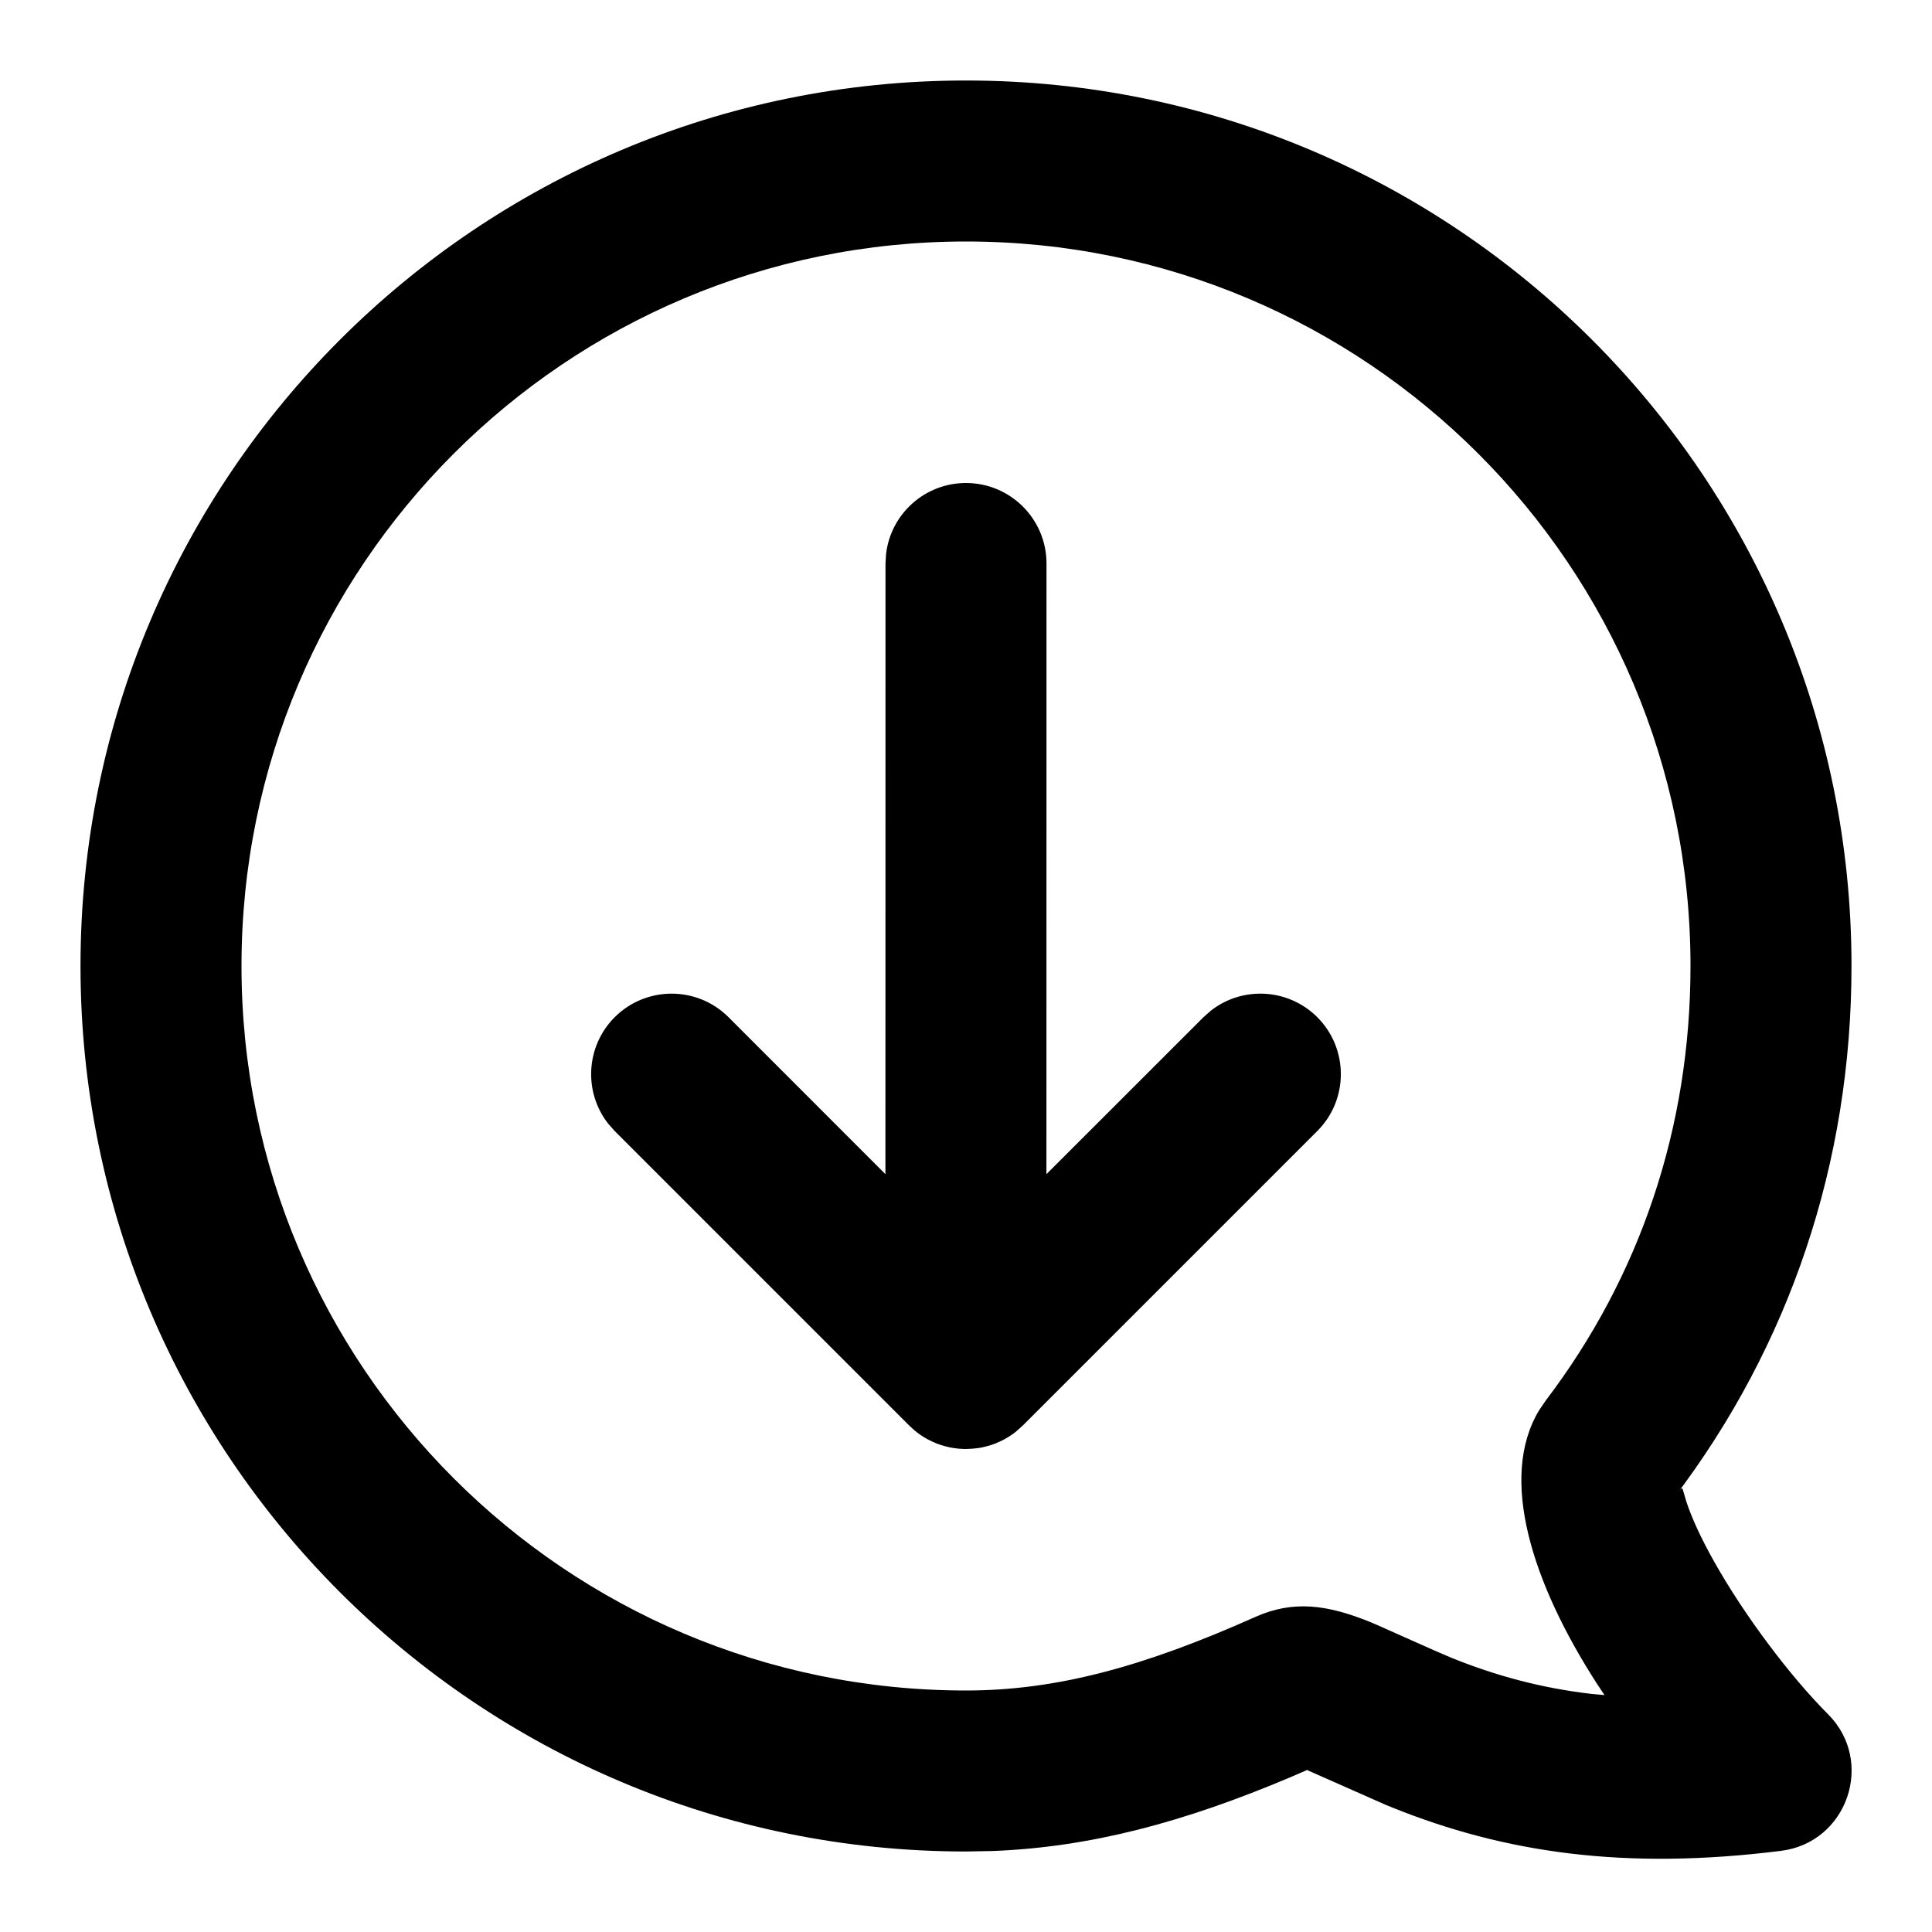
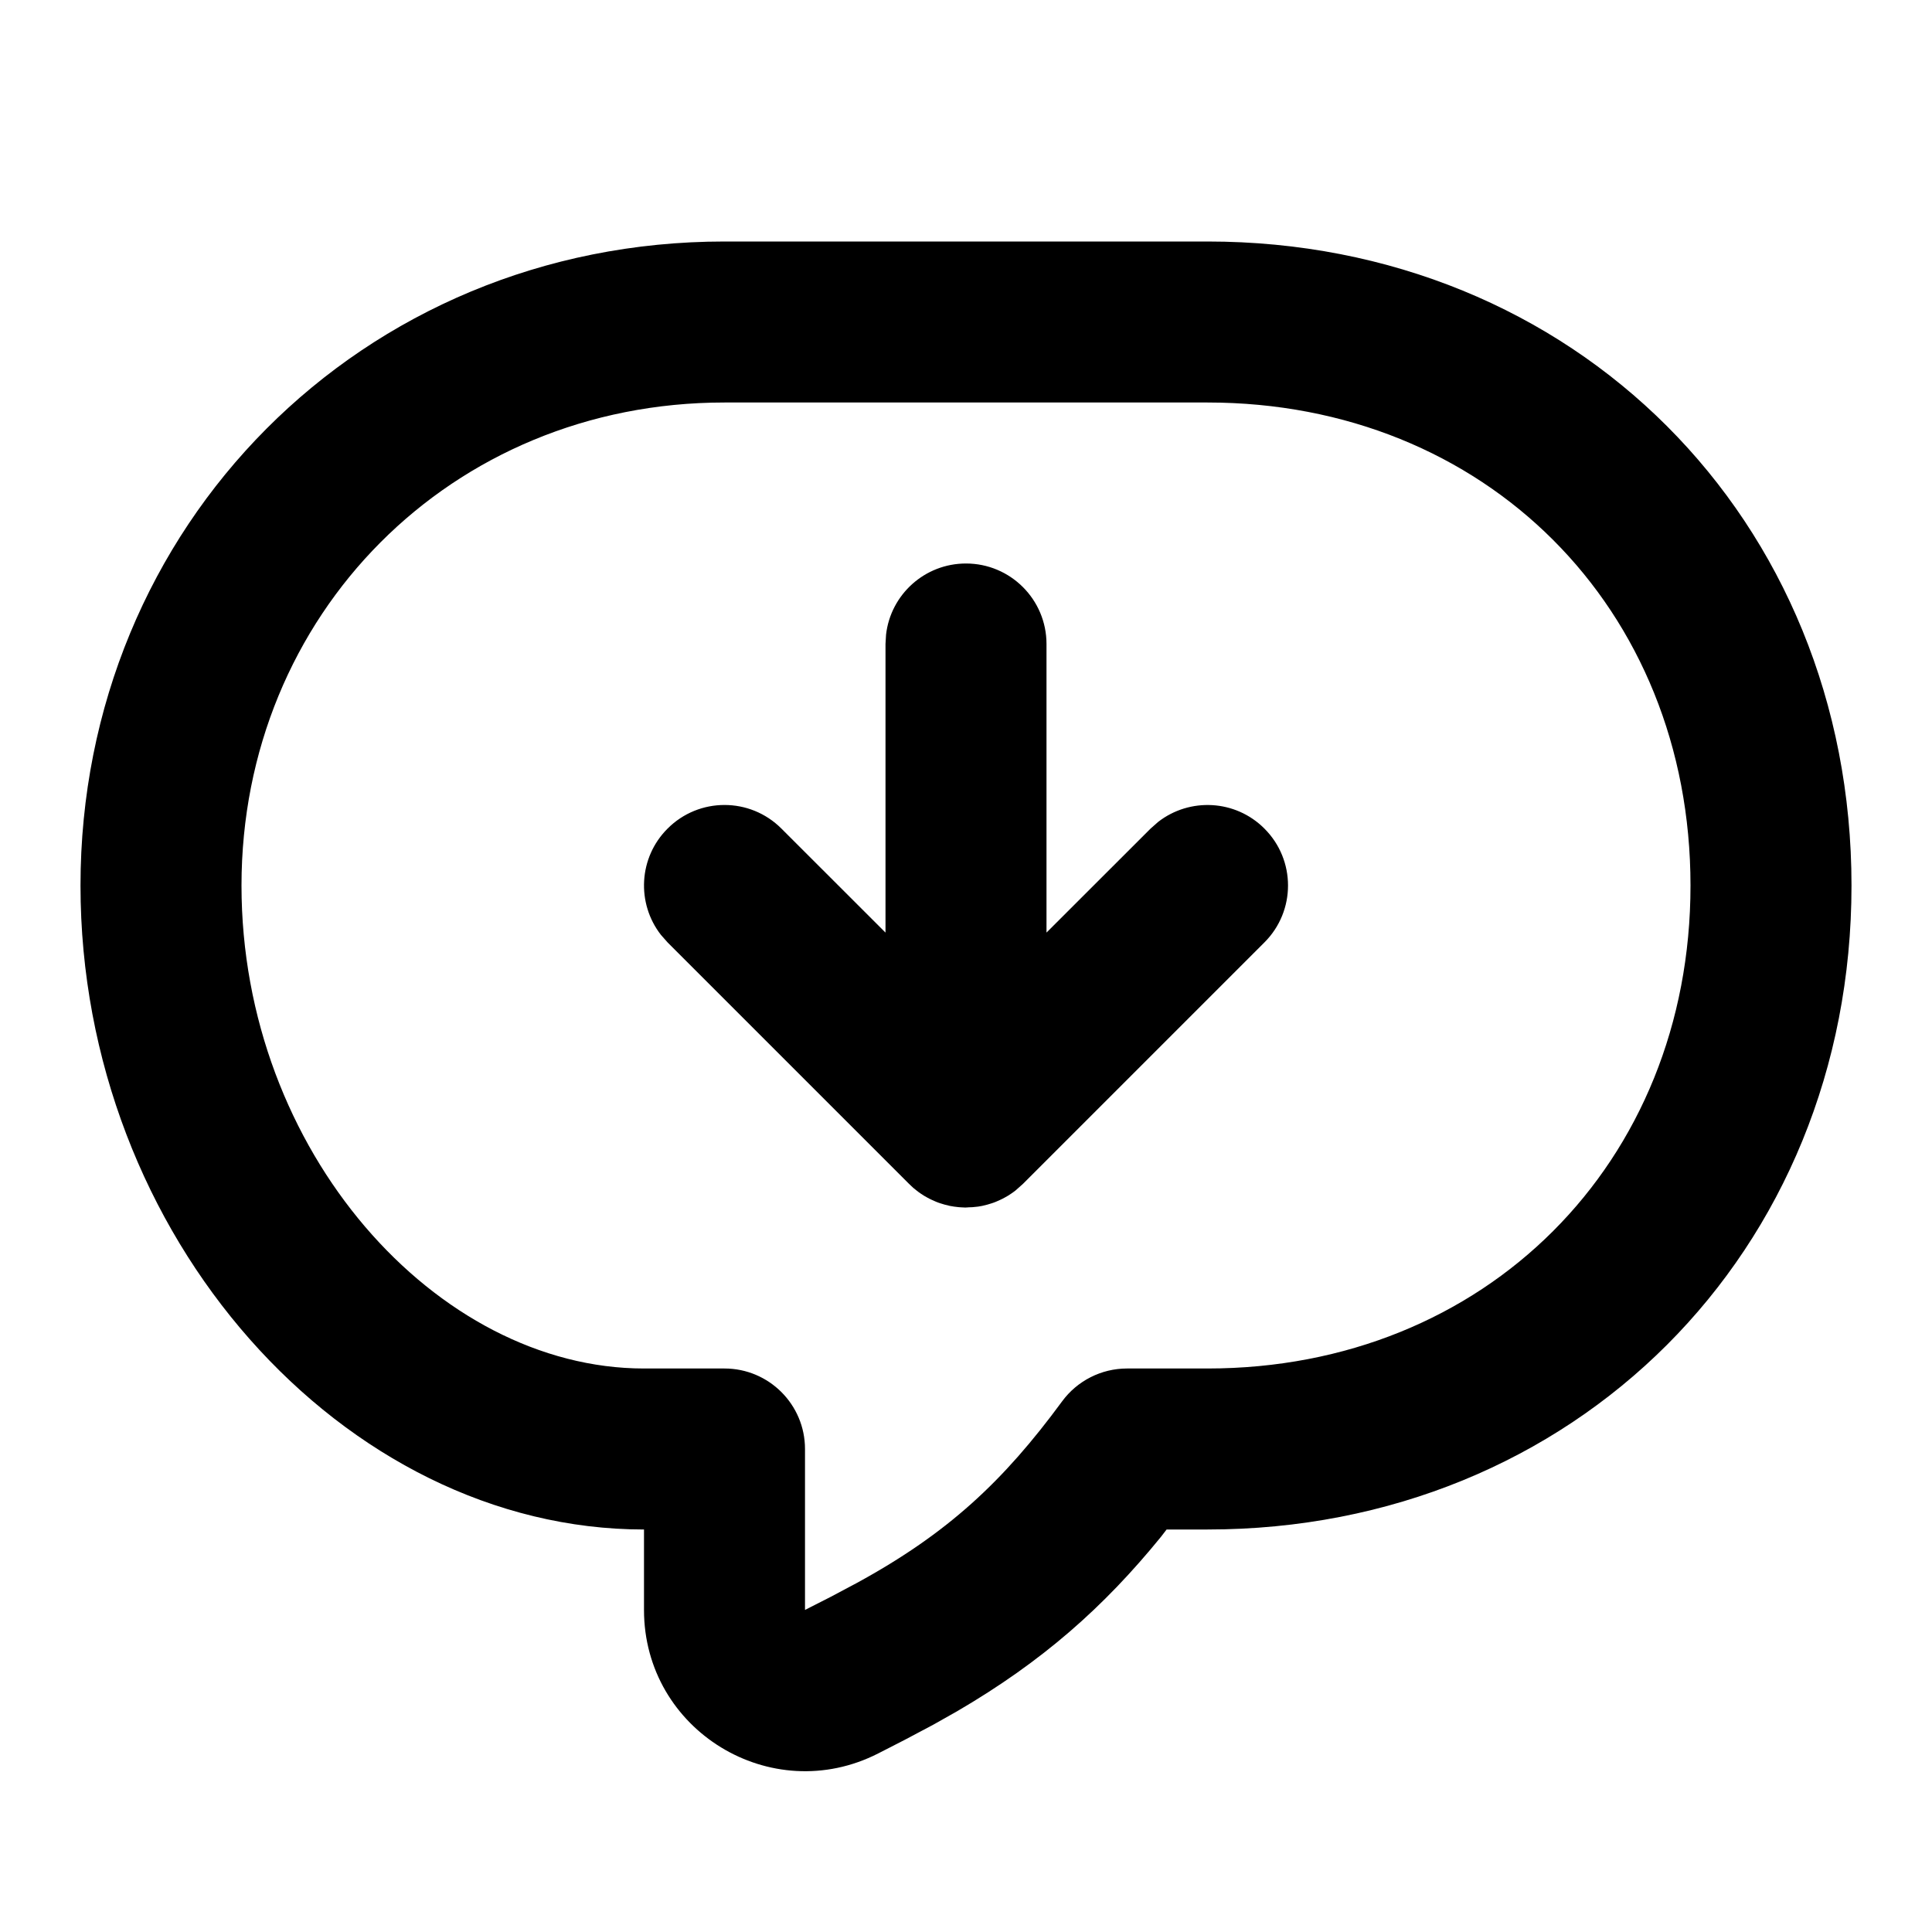
<svg xmlns="http://www.w3.org/2000/svg" width="24" height="24" viewBox="0 0 24 24">
-   <path d="M12,1 C18.075,1 23,5.925 23,12 C23,14.444 22.231,16.716 20.796,18.605 L20.796,18.605 L20.858,18.522 C20.894,18.474 20.899,18.478 20.914,18.536 L20.914,18.536 L20.948,18.652 C21.015,18.857 21.133,19.114 21.295,19.401 C21.672,20.072 22.244,20.83 22.707,21.293 C23.296,21.881 22.95,22.889 22.124,22.992 C20.177,23.236 18.686,23.014 17.291,22.452 C17.265,22.442 17.237,22.43 17.206,22.417 L17.206,22.417 L16.25,21.994 L16.241,21.986 L16.04,22.073 C14.706,22.638 13.548,22.946 12.333,22.994 L12.333,22.994 L12,23 C5.925,23 1,18.075 1,12 C1,5.925 5.925,1 12,1 Z M12,3 C7.029,3 3,7.029 3,12 C3,16.971 7.029,21 12,21 C13.124,21 14.21,20.704 15.592,20.087 C16.068,19.874 16.491,19.935 17.021,20.149 C17.116,20.188 17.545,20.383 17.835,20.51 L17.835,20.51 L18.038,20.597 C18.584,20.817 19.144,20.969 19.767,21.042 L19.767,21.042 L19.932,21.057 L19.845,20.927 C19.032,19.67 18.612,18.359 19.12,17.518 L19.12,17.518 L19.204,17.395 C20.375,15.853 21,14.006 21,12 C21,7.029 16.971,3 12,3 Z M12,6 C12.552,6 13,6.448 13,7 L13,7 L12.999,14.586 L14.95,12.636 L15.044,12.553 C15.436,12.248 16.003,12.276 16.364,12.636 C16.754,13.027 16.754,13.66 16.364,14.05 L16.364,14.05 L12.707,17.707 L12.625,17.78 C12.623,17.783 12.62,17.785 12.613,17.79 C12.604,17.797 12.595,17.804 12.587,17.81 C12.566,17.825 12.546,17.838 12.524,17.852 C12.509,17.861 12.494,17.87 12.479,17.878 C12.46,17.888 12.442,17.898 12.423,17.906 L12.423,17.906 L12.371,17.929 C12.352,17.937 12.332,17.944 12.312,17.95 C12.297,17.955 12.281,17.96 12.266,17.964 C12.244,17.97 12.223,17.975 12.201,17.98 C12.183,17.983 12.166,17.986 12.149,17.989 L12.149,17.989 L12.08,17.996 L12.027,17.999 L12.018,17.999 L12,18 C11.994,18 11.987,18 11.981,18 L11.981,18 L11.941,17.998 L11.941,17.998 L11.91,17.996 C11.89,17.994 11.871,17.992 11.852,17.989 C11.834,17.986 11.817,17.983 11.799,17.98 C11.777,17.975 11.756,17.97 11.734,17.964 C11.718,17.96 11.703,17.955 11.687,17.95 C11.669,17.944 11.651,17.938 11.633,17.931 C11.613,17.923 11.593,17.914 11.573,17.904 C11.555,17.896 11.537,17.887 11.52,17.878 C11.506,17.87 11.493,17.862 11.479,17.854 C11.458,17.841 11.438,17.827 11.418,17.814 L11.418,17.814 L11.376,17.781 L11.375,17.78 L11.375,17.781 L11.375,17.78 L11.367,17.774 L11.354,17.763 L11.354,17.763 L11.293,17.707 L7.636,14.05 L7.553,13.956 C7.248,13.564 7.276,12.997 7.636,12.636 C8.027,12.246 8.66,12.246 9.05,12.636 L9.05,12.636 L10.999,14.586 L11,7 L11.007,6.883 C11.064,6.386 11.487,6 12,6 Z" />
+   <path d="M15,3 C19.552,3 23,6.448 23,11 C23,15.552 19.552,19 15,19 L15,19 L14.492,19 L14.422,19.091 C13.71,19.966 12.949,20.639 11.891,21.257 L11.891,21.257 L11.595,21.424 L11.237,21.614 L10.909,21.782 C9.578,22.46 8,21.494 8,20 L8,20 L8,19 C4.273,19 1,15.363 1,11 C1,6.538 4.491,3 9,3 L9,3 Z M15,5 L9,5 C5.602,5 3,7.636 3,11 C3,14.303 5.427,17 8,17 L8,17 L9,17 C9.552,17 10,17.448 10,18 L10,18 L10,19.999 L10.311,19.841 L10.646,19.663 C11.774,19.047 12.464,18.402 13.194,17.408 C13.382,17.152 13.682,17 14,17 L14,17 L15,17 C18.448,17 21,14.448 21,11 C21,7.552 18.448,5 15,5 L15,5 Z M12,7 C12.552,7 13,7.448 13,8 L13,8 L13,11.585 L14.293,10.293 L14.387,10.21 C14.779,9.905 15.347,9.932 15.707,10.293 C16.098,10.683 16.098,11.317 15.707,11.707 L15.707,11.707 L12.707,14.707 L12.625,14.78 C12.623,14.783 12.62,14.785 12.613,14.79 C12.607,14.795 12.601,14.799 12.595,14.804 C12.571,14.822 12.546,14.838 12.521,14.854 C12.509,14.861 12.496,14.869 12.484,14.875 C12.464,14.886 12.444,14.897 12.423,14.906 L12.423,14.906 L12.371,14.929 C12.352,14.937 12.332,14.944 12.312,14.95 C12.297,14.955 12.281,14.96 12.266,14.964 C12.244,14.97 12.223,14.975 12.201,14.98 C12.183,14.983 12.166,14.986 12.149,14.989 L12.149,14.989 L12.081,14.996 L12.029,14.998 L12.019,14.999 L12,15 L12,15 L11.981,15 L11.941,14.998 C11.931,14.998 11.921,14.997 11.91,14.996 L11.91,14.996 L11.852,14.989 C11.834,14.986 11.817,14.983 11.799,14.98 C11.777,14.975 11.756,14.97 11.734,14.964 C11.719,14.96 11.703,14.955 11.688,14.95 C11.668,14.944 11.648,14.937 11.629,14.929 L11.629,14.929 L11.577,14.906 C11.556,14.897 11.536,14.886 11.516,14.875 L11.516,14.875 L11.479,14.854 C11.454,14.838 11.429,14.822 11.405,14.804 L11.405,14.804 L11.38,14.784 L11.383,14.787 L11.378,14.783 L11.375,14.78 L11.359,14.767 L11.347,14.758 L11.347,14.758 L11.293,14.707 L8.293,11.707 L8.21,11.613 C7.905,11.221 7.932,10.653 8.293,10.293 C8.683,9.902 9.317,9.902 9.707,10.293 L9.707,10.293 L11,11.585 L11,8 L11.007,7.883 C11.064,7.386 11.487,7 12,7 Z" />
</svg>
